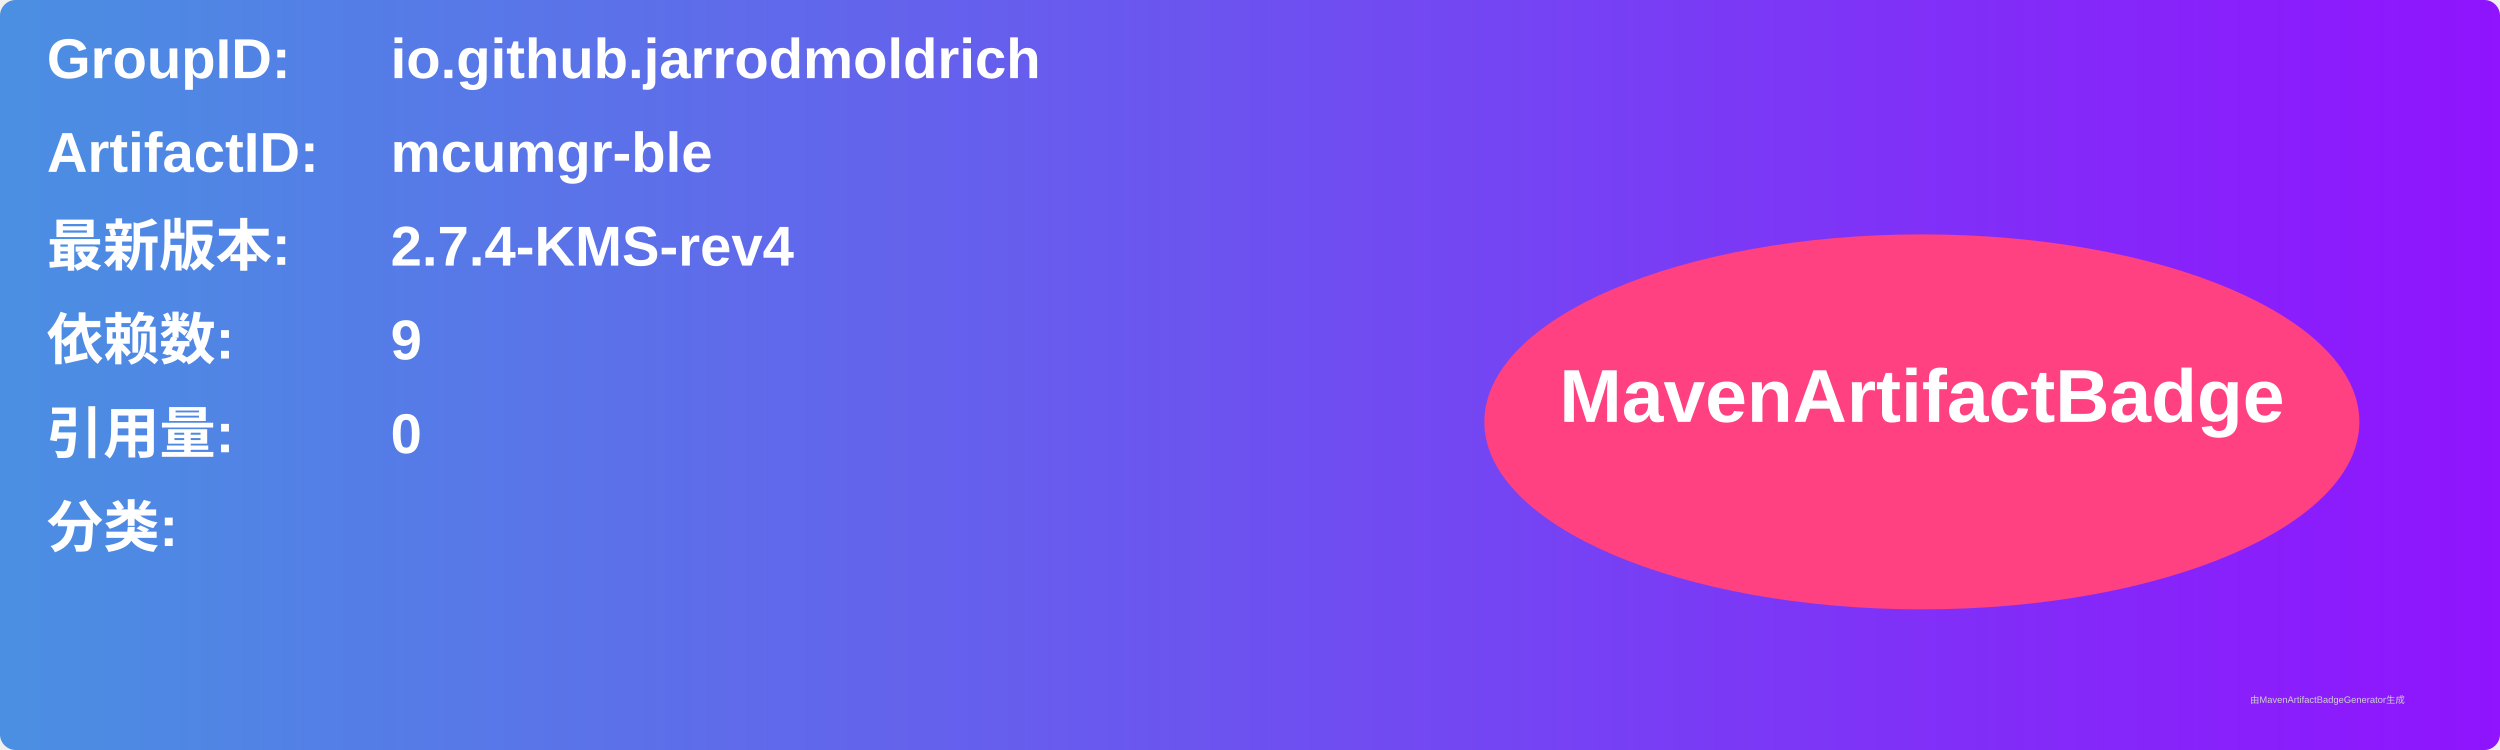
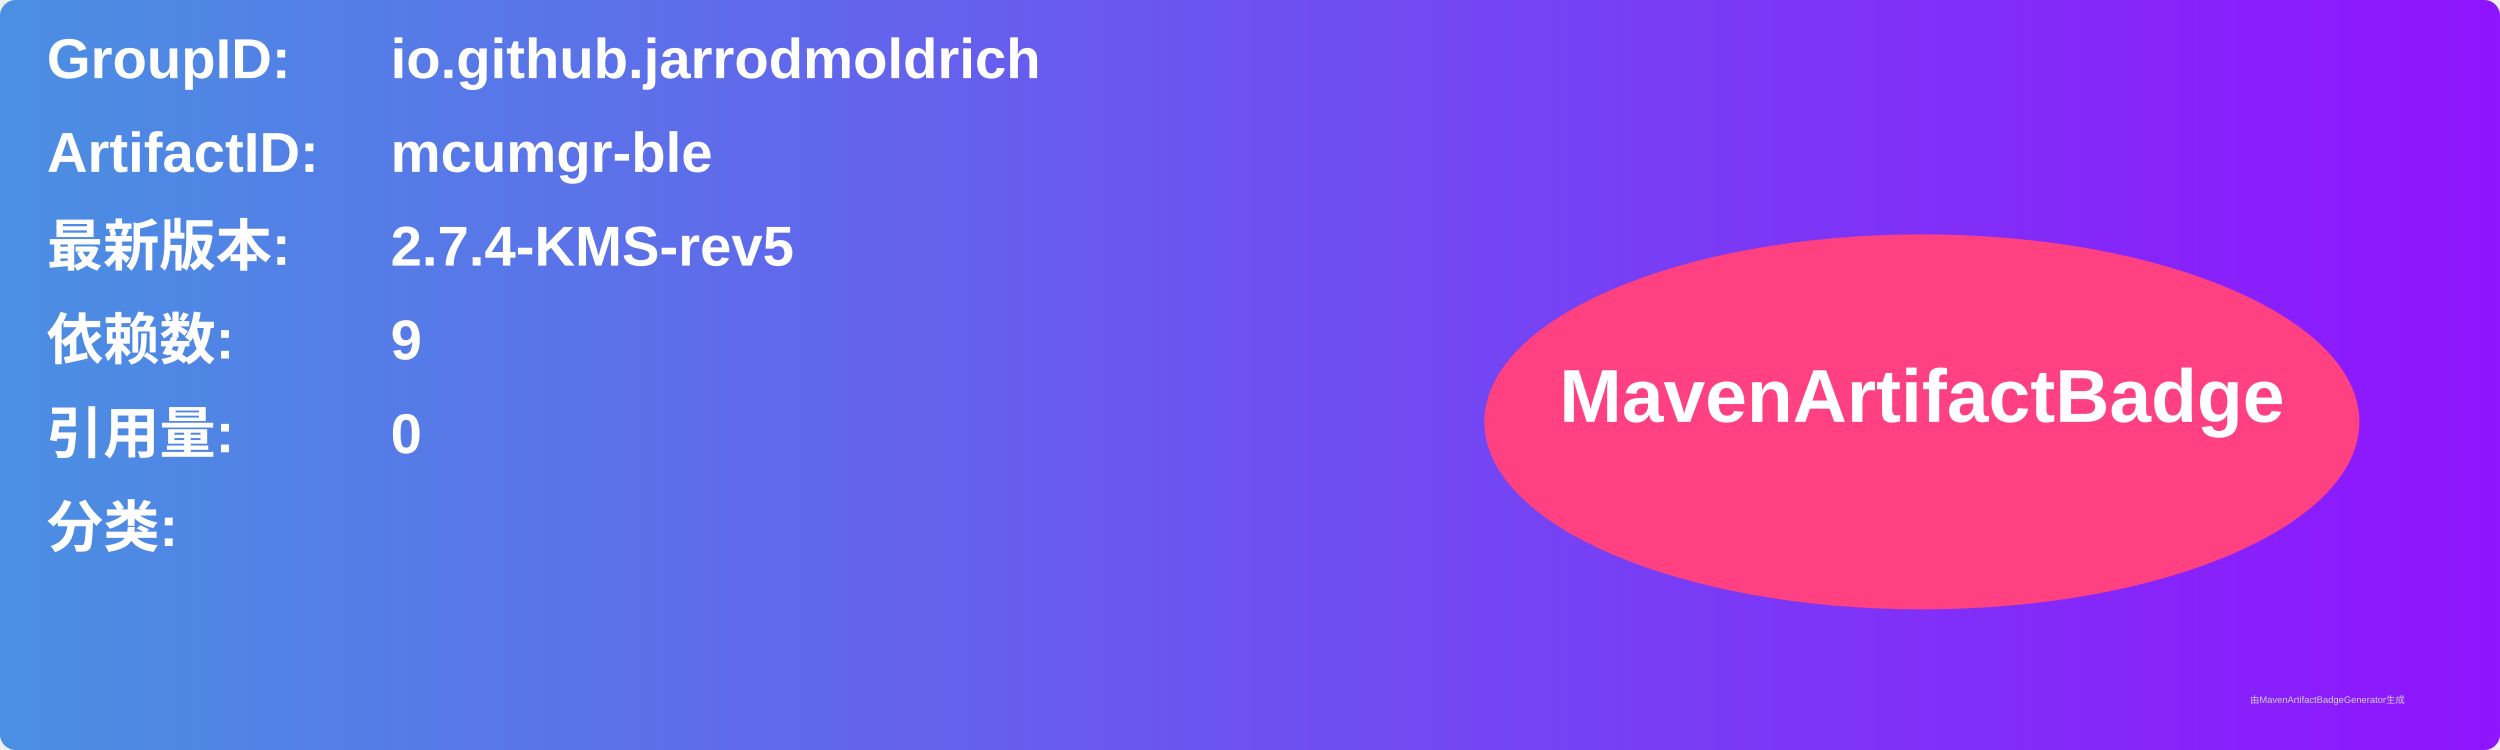
<svg xmlns="http://www.w3.org/2000/svg" width="800" height="240" viewBox="0 0 800 240">
  <linearGradient id="grad" x1="0%" y1="0%" x2="100%" y2="0%">
    <stop offset="0%" stop-color="#4a90e2" />
    <stop offset="100%" stop-color="#9013fe" />
  </linearGradient>
  <rect width="100%" height="100%" rx="5" ry="5" fill="url(#grad)" />
  <g transform="translate(15, 15)">
    <text x="0" y="10" font-family="Arial" font-size="18" fill="white" font-weight="bold" width="260">GroupID:</text>
    <text x="110" y="10" font-family="Arial" font-size="18" fill="white" font-weight="bold" width="460">io.github.jarrodmoldrich</text>
    <text x="0" y="40" font-family="Arial" font-size="18" fill="white" font-weight="bold" width="260">ArtifactID:</text>
    <text x="110" y="40" font-family="Arial" font-size="18" fill="white" font-weight="bold" width="460">mcumgr-ble</text>
    <text x="0" y="70" font-family="Arial" font-size="18" fill="white" font-weight="bold">最新版本:</text>
    <text x="110" y="70" font-family="Arial" font-size="18" fill="white" font-weight="bold">
-       <tspan font-weight="bold">2.7.4-KMS-rev4</tspan>
+       <tspan font-weight="bold">2.7.4-KMS-rev5</tspan>
    </text>
    <text x="0" y="100" font-family="Arial" font-size="18" fill="white" font-weight="bold">依赖数: </text>
    <text x="110" y="100" font-family="Arial" font-size="18" fill="white">
      <tspan font-weight="bold">9</tspan>
    </text>
    <text x="0" y="130" font-family="Arial" font-size="18" fill="white" font-weight="bold">引用量: </text>
    <text x="110" y="130" font-family="Arial" font-size="18" fill="white">
      <tspan font-weight="bold">0</tspan>
    </text>
    <text x="0" y="160" font-family="Arial" font-size="18" fill="white" font-weight="bold">分类:</text>
    <text x="10" y="190" font-family="Arial" font-size="10" fill="white">
      <tspan font-weight="bold" />
    </text>
    <ellipse cx="600" cy="120" rx="140" ry="60" fill="#ff4081" />
    <text x="600" y="120" text-anchor="middle" font-family="Arial" font-size="24" fill="white" font-weight="bold">MavenArtifactBadge</text>
  </g>
  <text x="720" y="225" font-family="Arial" font-size="3" fill="#d0d0d0">由MavenArtifactBadgeGenerator生成</text>
</svg>
